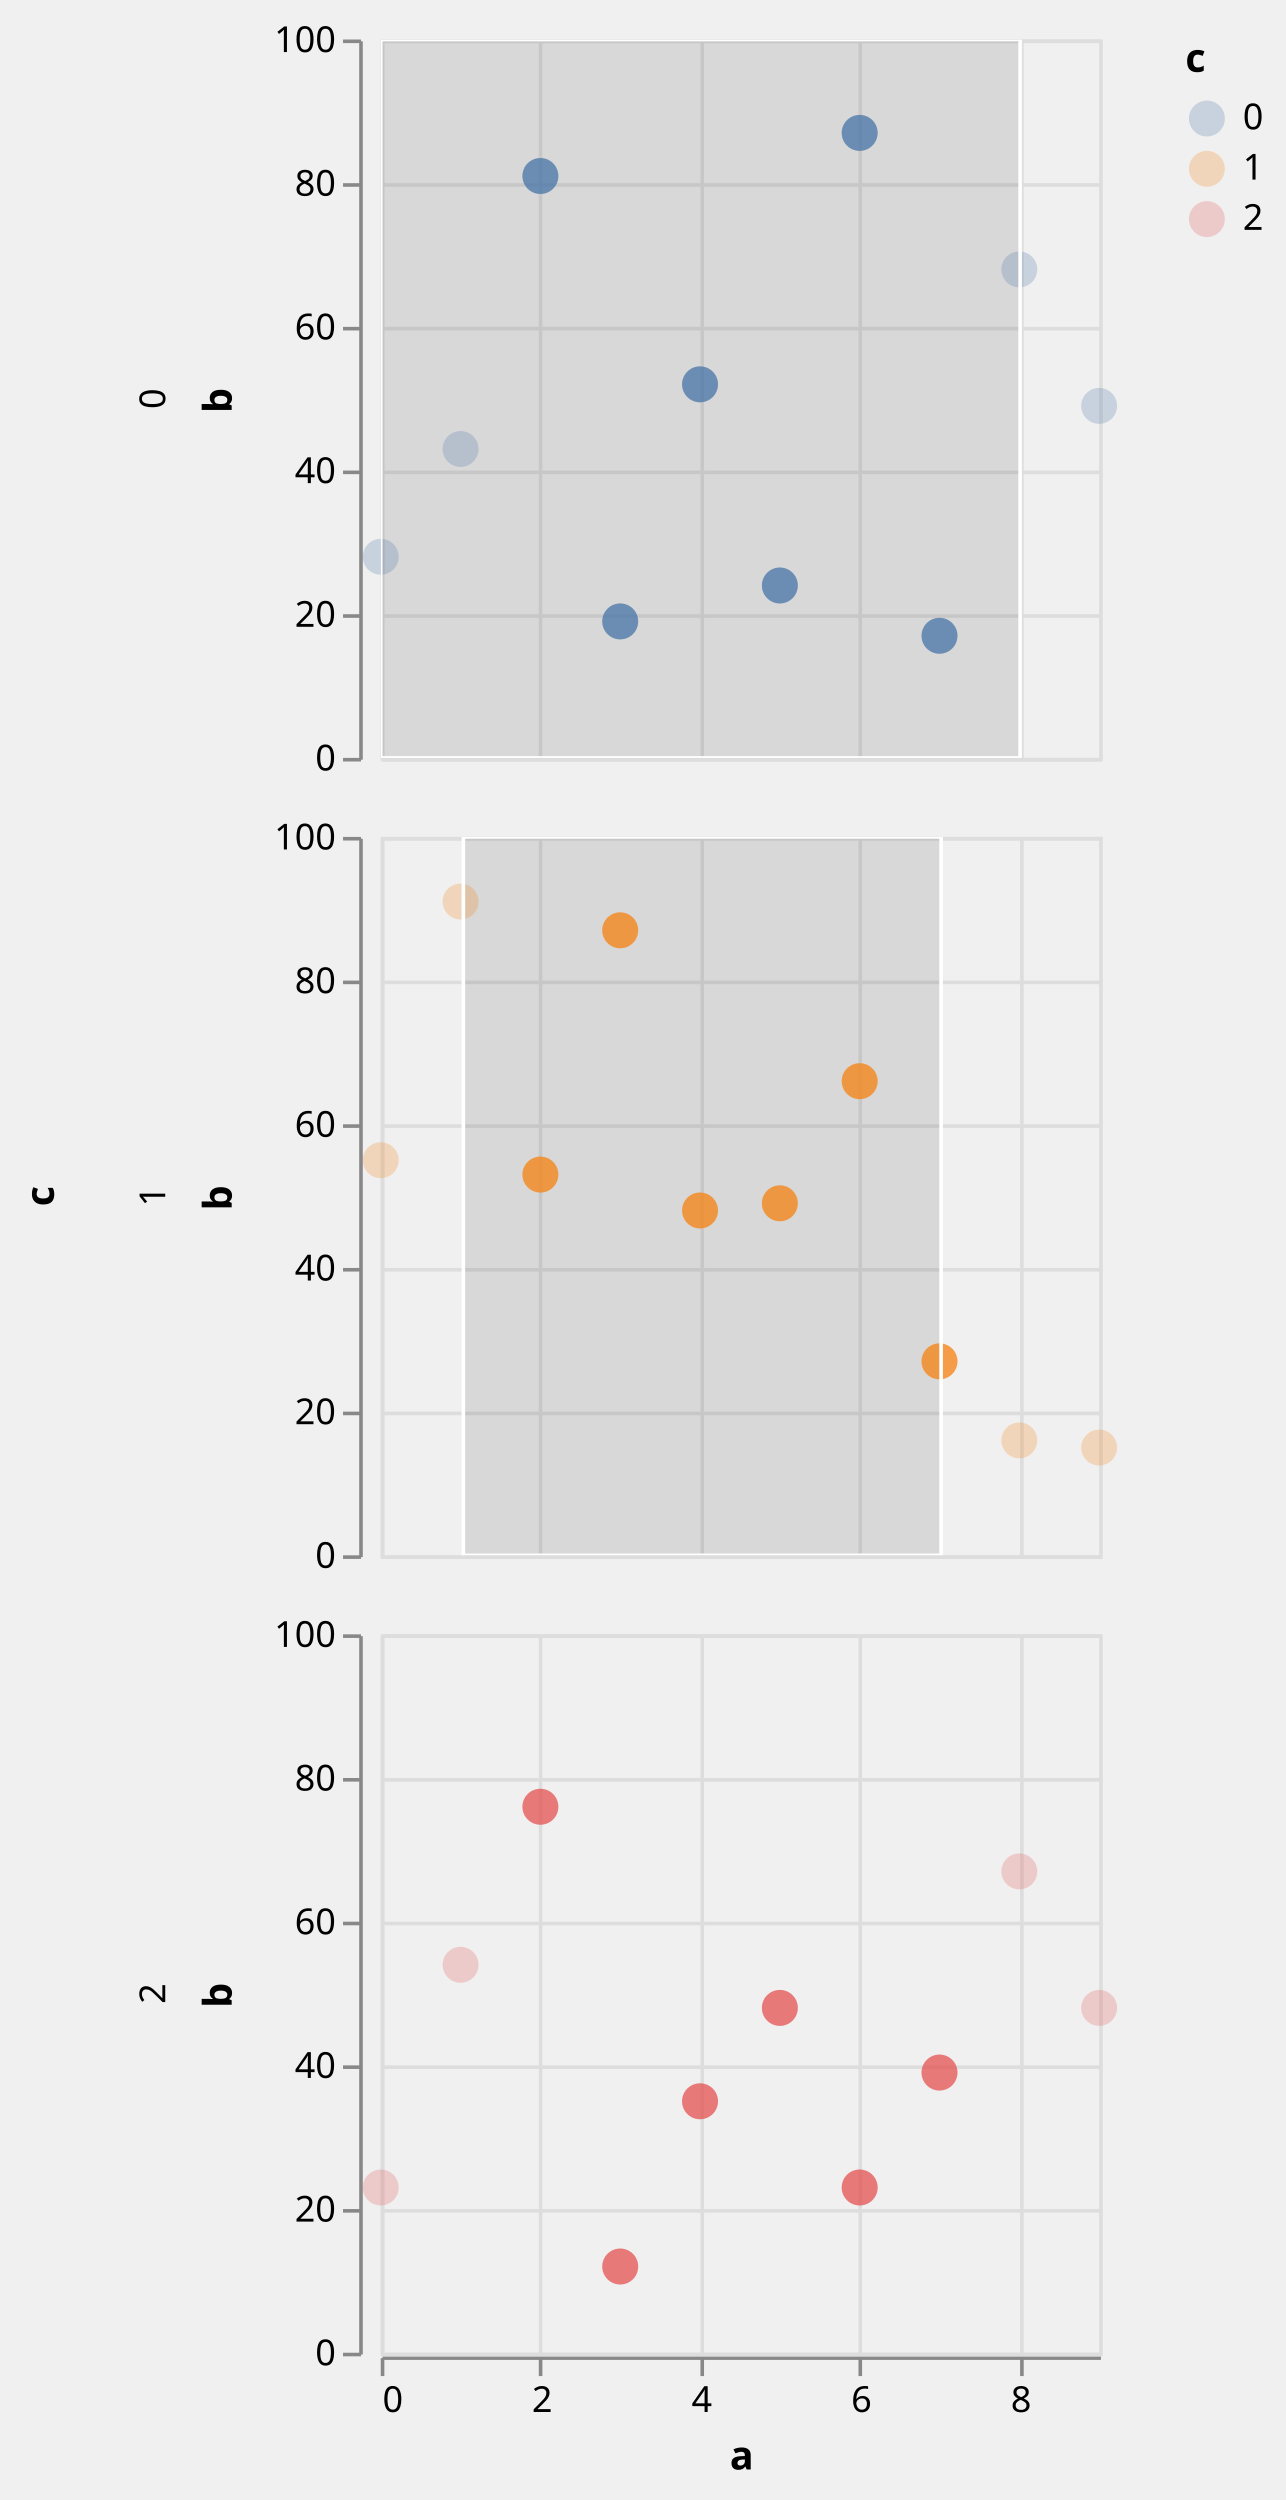
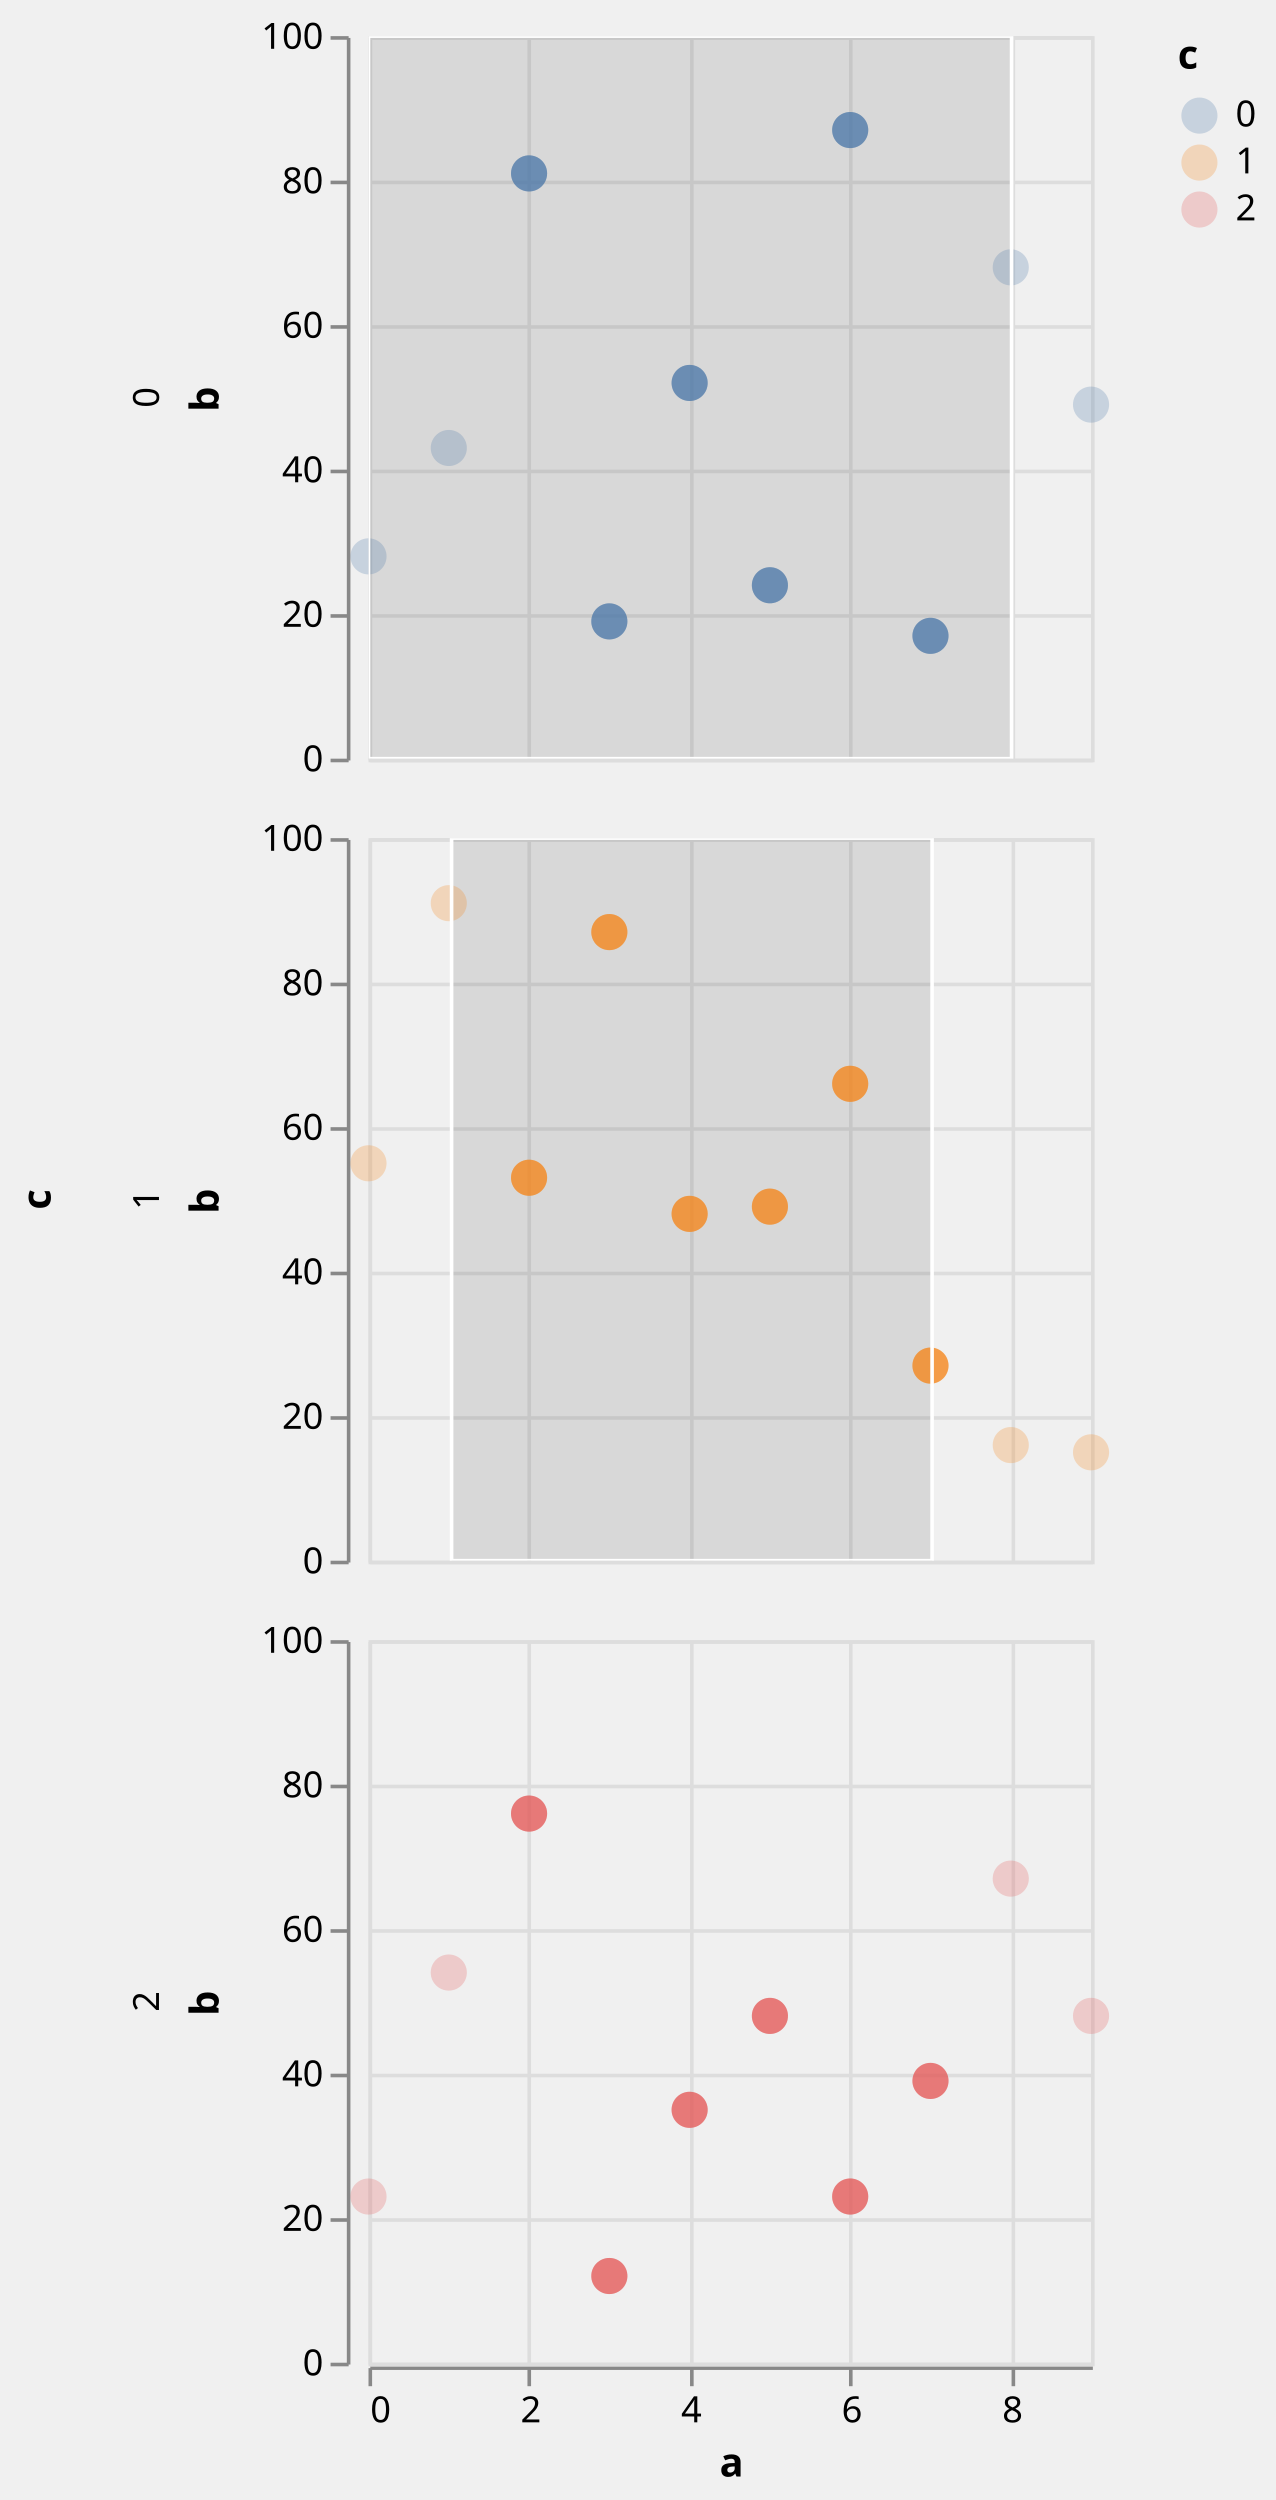
- <svg xmlns="http://www.w3.org/2000/svg" class="marks" width="358" height="696" viewBox="0 0 358 696" version="1.1">
+ <svg xmlns="http://www.w3.org/2000/svg" class="marks" width="353" height="692" viewBox="0 0 353 692" version="1.1">
  <defs>
    <clipPath id="clip1">
      <rect x="0" y="0" width="200" height="200" />
    </clipPath>
    <clipPath id="clip2">
      <rect x="0" y="0" width="200" height="200" />
    </clipPath>
    <clipPath id="clip3">
      <rect x="0" y="0" width="200" height="200" />
    </clipPath>
    <clipPath id="clip4">
      <rect x="0" y="0" width="200" height="200" />
    </clipPath>
    <clipPath id="clip5">
      <rect x="0" y="0" width="200" height="200" />
    </clipPath>
    <clipPath id="clip6">
      <rect x="0" y="0" width="200" height="200" />
    </clipPath>
  </defs>
-   <g transform="translate(106,11)">
+   <g transform="translate(102,10)">
    <g class="mark-group role-frame root">
      <g transform="translate(0,0)">
        <path class="background" d="M0,0h0v0h0Z" style="fill: none;" />
        <g>
          <g class="mark-group role-row-title row-title">
-             <g transform="translate(-79,322)">
+             <g transform="translate(-76,322)">
              <path class="background" d="M0,0h0v0h0Z" style="fill: none;" />
              <g>
                <g class="mark-text role-title" style="pointer-events: none;">
                  <text text-anchor="middle" transform="translate(-10,0) rotate(-90) translate(0,-2)" style="font-family: sans-serif; font-size: 11px; font-weight: bold; fill: #000; opacity: 1;">c</text>
                </g>
              </g>
            </g>
          </g>
          <g class="mark-group role-row-header row_header">
            <g transform="translate(-6,0)">
              <path class="background" d="M0,0h0v200h0Z" style="fill: none;" />
              <g>
                <g class="mark-text role-title" style="pointer-events: none;">
-                   <text text-anchor="middle" transform="translate(-57,100) rotate(-90) translate(0,3)" style="font-family: sans-serif; font-size: 10px; fill: #000; opacity: 1;">0</text>
+                   <text text-anchor="middle" transform="translate(-55,100) rotate(-90) translate(0,3)" style="font-family: sans-serif; font-size: 10px; fill: #000; opacity: 1;">0</text>
                </g>
                <g class="mark-group role-axis">
                  <g transform="translate(0.5,0.5)">
                    <path class="background" d="M0,0h0v0h0Z" style="pointer-events: none; fill: none;" />
                    <g>
                      <g class="mark-rule role-axis-tick" style="pointer-events: none;">
                        <line transform="translate(0,200)" x2="-5" y2="0" style="fill: none; stroke: #888; stroke-width: 1; opacity: 1;" />
                        <line transform="translate(0,160)" x2="-5" y2="0" style="fill: none; stroke: #888; stroke-width: 1; opacity: 1;" />
                        <line transform="translate(0,120)" x2="-5" y2="0" style="fill: none; stroke: #888; stroke-width: 1; opacity: 1;" />
                        <line transform="translate(0,80)" x2="-5" y2="0" style="fill: none; stroke: #888; stroke-width: 1; opacity: 1;" />
                        <line transform="translate(0,40)" x2="-5" y2="0" style="fill: none; stroke: #888; stroke-width: 1; opacity: 1;" />
                        <line transform="translate(0,0)" x2="-5" y2="0" style="fill: none; stroke: #888; stroke-width: 1; opacity: 1;" />
                      </g>
                      <g class="mark-text role-axis-label" style="pointer-events: none;">
                        <text text-anchor="end" transform="translate(-7,203)" style="font-family: sans-serif; font-size: 10px; fill: #000; opacity: 1;">0</text>
                        <text text-anchor="end" transform="translate(-7,163)" style="font-family: sans-serif; font-size: 10px; fill: #000; opacity: 1;">20</text>
                        <text text-anchor="end" transform="translate(-7,123)" style="font-family: sans-serif; font-size: 10px; fill: #000; opacity: 1;">40</text>
                        <text text-anchor="end" transform="translate(-7,83)" style="font-family: sans-serif; font-size: 10px; fill: #000; opacity: 1;">60</text>
                        <text text-anchor="end" transform="translate(-7,43)" style="font-family: sans-serif; font-size: 10px; fill: #000; opacity: 1;">80</text>
                        <text text-anchor="end" transform="translate(-7,3)" style="font-family: sans-serif; font-size: 10px; fill: #000; opacity: 1;">100</text>
                      </g>
                      <g class="mark-rule role-axis-domain" style="pointer-events: none;">
                        <line transform="translate(0,200)" x2="0" y2="-200" style="fill: none; stroke: #888; stroke-width: 1; opacity: 1;" />
                      </g>
                      <g class="mark-text role-axis-title" style="pointer-events: none;">
                        <text text-anchor="middle" transform="translate(-34,100) rotate(-90) translate(0,-2)" style="font-family: sans-serif; font-size: 11px; font-weight: bold; fill: #000; opacity: 1;">b</text>
                      </g>
                    </g>
                  </g>
                </g>
              </g>
            </g>
            <g transform="translate(-6,222)">
              <path class="background" d="M0,0h0v200h0Z" style="fill: none;" />
              <g>
                <g class="mark-text role-title" style="pointer-events: none;">
-                   <text text-anchor="middle" transform="translate(-57,100) rotate(-90) translate(0,3)" style="font-family: sans-serif; font-size: 10px; fill: #000; opacity: 1;">1</text>
+                   <text text-anchor="middle" transform="translate(-55,100) rotate(-90) translate(0,3)" style="font-family: sans-serif; font-size: 10px; fill: #000; opacity: 1;">1</text>
                </g>
                <g class="mark-group role-axis">
                  <g transform="translate(0.5,0.5)">
                    <path class="background" d="M0,0h0v0h0Z" style="pointer-events: none; fill: none;" />
                    <g>
                      <g class="mark-rule role-axis-tick" style="pointer-events: none;">
                        <line transform="translate(0,200)" x2="-5" y2="0" style="fill: none; stroke: #888; stroke-width: 1; opacity: 1;" />
                        <line transform="translate(0,160)" x2="-5" y2="0" style="fill: none; stroke: #888; stroke-width: 1; opacity: 1;" />
                        <line transform="translate(0,120)" x2="-5" y2="0" style="fill: none; stroke: #888; stroke-width: 1; opacity: 1;" />
                        <line transform="translate(0,80)" x2="-5" y2="0" style="fill: none; stroke: #888; stroke-width: 1; opacity: 1;" />
                        <line transform="translate(0,40)" x2="-5" y2="0" style="fill: none; stroke: #888; stroke-width: 1; opacity: 1;" />
                        <line transform="translate(0,0)" x2="-5" y2="0" style="fill: none; stroke: #888; stroke-width: 1; opacity: 1;" />
                      </g>
                      <g class="mark-text role-axis-label" style="pointer-events: none;">
                        <text text-anchor="end" transform="translate(-7,203)" style="font-family: sans-serif; font-size: 10px; fill: #000; opacity: 1;">0</text>
                        <text text-anchor="end" transform="translate(-7,163)" style="font-family: sans-serif; font-size: 10px; fill: #000; opacity: 1;">20</text>
                        <text text-anchor="end" transform="translate(-7,123)" style="font-family: sans-serif; font-size: 10px; fill: #000; opacity: 1;">40</text>
                        <text text-anchor="end" transform="translate(-7,83)" style="font-family: sans-serif; font-size: 10px; fill: #000; opacity: 1;">60</text>
                        <text text-anchor="end" transform="translate(-7,43)" style="font-family: sans-serif; font-size: 10px; fill: #000; opacity: 1;">80</text>
                        <text text-anchor="end" transform="translate(-7,3)" style="font-family: sans-serif; font-size: 10px; fill: #000; opacity: 1;">100</text>
                      </g>
                      <g class="mark-rule role-axis-domain" style="pointer-events: none;">
                        <line transform="translate(0,200)" x2="0" y2="-200" style="fill: none; stroke: #888; stroke-width: 1; opacity: 1;" />
                      </g>
                      <g class="mark-text role-axis-title" style="pointer-events: none;">
                        <text text-anchor="middle" transform="translate(-34,100) rotate(-90) translate(0,-2)" style="font-family: sans-serif; font-size: 11px; font-weight: bold; fill: #000; opacity: 1;">b</text>
                      </g>
                    </g>
                  </g>
                </g>
              </g>
            </g>
            <g transform="translate(-6,444)">
              <path class="background" d="M0,0h0v200h0Z" style="fill: none;" />
              <g>
                <g class="mark-text role-title" style="pointer-events: none;">
-                   <text text-anchor="middle" transform="translate(-57,100) rotate(-90) translate(0,3)" style="font-family: sans-serif; font-size: 10px; fill: #000; opacity: 1;">2</text>
+                   <text text-anchor="middle" transform="translate(-55,100) rotate(-90) translate(0,3)" style="font-family: sans-serif; font-size: 10px; fill: #000; opacity: 1;">2</text>
                </g>
                <g class="mark-group role-axis">
                  <g transform="translate(0.5,0.5)">
                    <path class="background" d="M0,0h0v0h0Z" style="pointer-events: none; fill: none;" />
                    <g>
                      <g class="mark-rule role-axis-tick" style="pointer-events: none;">
                        <line transform="translate(0,200)" x2="-5" y2="0" style="fill: none; stroke: #888; stroke-width: 1; opacity: 1;" />
                        <line transform="translate(0,160)" x2="-5" y2="0" style="fill: none; stroke: #888; stroke-width: 1; opacity: 1;" />
                        <line transform="translate(0,120)" x2="-5" y2="0" style="fill: none; stroke: #888; stroke-width: 1; opacity: 1;" />
                        <line transform="translate(0,80)" x2="-5" y2="0" style="fill: none; stroke: #888; stroke-width: 1; opacity: 1;" />
                        <line transform="translate(0,40)" x2="-5" y2="0" style="fill: none; stroke: #888; stroke-width: 1; opacity: 1;" />
                        <line transform="translate(0,0)" x2="-5" y2="0" style="fill: none; stroke: #888; stroke-width: 1; opacity: 1;" />
                      </g>
                      <g class="mark-text role-axis-label" style="pointer-events: none;">
                        <text text-anchor="end" transform="translate(-7,203)" style="font-family: sans-serif; font-size: 10px; fill: #000; opacity: 1;">0</text>
                        <text text-anchor="end" transform="translate(-7,163)" style="font-family: sans-serif; font-size: 10px; fill: #000; opacity: 1;">20</text>
                        <text text-anchor="end" transform="translate(-7,123)" style="font-family: sans-serif; font-size: 10px; fill: #000; opacity: 1;">40</text>
                        <text text-anchor="end" transform="translate(-7,83)" style="font-family: sans-serif; font-size: 10px; fill: #000; opacity: 1;">60</text>
                        <text text-anchor="end" transform="translate(-7,43)" style="font-family: sans-serif; font-size: 10px; fill: #000; opacity: 1;">80</text>
                        <text text-anchor="end" transform="translate(-7,3)" style="font-family: sans-serif; font-size: 10px; fill: #000; opacity: 1;">100</text>
                      </g>
                      <g class="mark-rule role-axis-domain" style="pointer-events: none;">
                        <line transform="translate(0,200)" x2="0" y2="-200" style="fill: none; stroke: #888; stroke-width: 1; opacity: 1;" />
                      </g>
                      <g class="mark-text role-axis-title" style="pointer-events: none;">
                        <text text-anchor="middle" transform="translate(-34,100) rotate(-90) translate(0,-2)" style="font-family: sans-serif; font-size: 11px; font-weight: bold; fill: #000; opacity: 1;">b</text>
                      </g>
                    </g>
                  </g>
                </g>
              </g>
            </g>
          </g>
          <g class="mark-group role-column-footer column_footer">
            <g transform="translate(0,645)">
              <path class="background" d="M0,0h200v0h-200Z" style="fill: none;" />
              <g>
                <g class="mark-group role-axis">
                  <g transform="translate(0.5,0.5)">
                    <path class="background" d="M0,0h0v0h0Z" style="pointer-events: none; fill: none;" />
                    <g>
                      <g class="mark-rule role-axis-tick" style="pointer-events: none;">
                        <line transform="translate(0,0)" x2="0" y2="5" style="fill: none; stroke: #888; stroke-width: 1; opacity: 1;" />
                        <line transform="translate(44,0)" x2="0" y2="5" style="fill: none; stroke: #888; stroke-width: 1; opacity: 1;" />
                        <line transform="translate(89,0)" x2="0" y2="5" style="fill: none; stroke: #888; stroke-width: 1; opacity: 1;" />
                        <line transform="translate(133,0)" x2="0" y2="5" style="fill: none; stroke: #888; stroke-width: 1; opacity: 1;" />
                        <line transform="translate(178,0)" x2="0" y2="5" style="fill: none; stroke: #888; stroke-width: 1; opacity: 1;" />
                      </g>
                      <g class="mark-text role-axis-label" style="pointer-events: none;">
                        <text text-anchor="start" transform="translate(0,15)" style="font-family: sans-serif; font-size: 10px; fill: #000; opacity: 1;">0</text>
                        <text text-anchor="middle" transform="translate(44.44444,15)" style="font-family: sans-serif; font-size: 10px; fill: #000; opacity: 1;">2</text>
                        <text text-anchor="middle" transform="translate(88.88889,15)" style="font-family: sans-serif; font-size: 10px; fill: #000; opacity: 1;">4</text>
                        <text text-anchor="middle" transform="translate(133.3333,15)" style="font-family: sans-serif; font-size: 10px; fill: #000; opacity: 1;">6</text>
                        <text text-anchor="middle" transform="translate(177.7778,15)" style="font-family: sans-serif; font-size: 10px; fill: #000; opacity: 1;">8</text>
                      </g>
                      <g class="mark-rule role-axis-domain" style="pointer-events: none;">
                        <line transform="translate(0,0)" x2="200" y2="0" style="fill: none; stroke: #888; stroke-width: 1; opacity: 1;" />
                      </g>
                      <g class="mark-text role-axis-title" style="pointer-events: none;">
-                         <text text-anchor="middle" transform="translate(100,31)" style="font-family: sans-serif; font-size: 11px; font-weight: bold; fill: #000; opacity: 1;">a</text>
+                         <text text-anchor="middle" transform="translate(100,30)" style="font-family: sans-serif; font-size: 11px; font-weight: bold; fill: #000; opacity: 1;">a</text>
                      </g>
                    </g>
                  </g>
                </g>
              </g>
            </g>
          </g>
          <g class="mark-group role-scope cell">
            <g transform="translate(0,0)">
              <path class="background" d="M0.5,0.5h200v200h-200Z" style="fill: none; stroke: #ddd;" />
              <g>
                <g class="mark-group role-axis">
                  <g transform="translate(0.5,200.5)">
                    <path class="background" d="M0,0h0v0h0Z" style="pointer-events: none; fill: none;" />
                    <g>
                      <g class="mark-rule role-axis-grid" style="pointer-events: none;">
                        <line transform="translate(0,-200)" x2="0" y2="200" style="fill: none; stroke: #ddd; stroke-width: 1; opacity: 1;" />
                        <line transform="translate(44,-200)" x2="0" y2="200" style="fill: none; stroke: #ddd; stroke-width: 1; opacity: 1;" />
                        <line transform="translate(89,-200)" x2="0" y2="200" style="fill: none; stroke: #ddd; stroke-width: 1; opacity: 1;" />
                        <line transform="translate(133,-200)" x2="0" y2="200" style="fill: none; stroke: #ddd; stroke-width: 1; opacity: 1;" />
                        <line transform="translate(178,-200)" x2="0" y2="200" style="fill: none; stroke: #ddd; stroke-width: 1; opacity: 1;" />
                      </g>
                    </g>
                  </g>
                </g>
                <g class="mark-group role-axis">
                  <g transform="translate(0.5,0.5)">
                    <path class="background" d="M0,0h0v0h0Z" style="pointer-events: none; fill: none;" />
                    <g>
                      <g class="mark-rule role-axis-grid" style="pointer-events: none;">
                        <line transform="translate(0,200)" x2="200" y2="0" style="fill: none; stroke: #ddd; stroke-width: 1; opacity: 1;" />
                        <line transform="translate(0,160)" x2="200" y2="0" style="fill: none; stroke: #ddd; stroke-width: 1; opacity: 1;" />
                        <line transform="translate(0,120)" x2="200" y2="0" style="fill: none; stroke: #ddd; stroke-width: 1; opacity: 1;" />
                        <line transform="translate(0,80)" x2="200" y2="0" style="fill: none; stroke: #ddd; stroke-width: 1; opacity: 1;" />
                        <line transform="translate(0,40)" x2="200" y2="0" style="fill: none; stroke: #ddd; stroke-width: 1; opacity: 1;" />
                        <line transform="translate(0,0)" x2="200" y2="0" style="fill: none; stroke: #ddd; stroke-width: 1; opacity: 1;" />
                      </g>
                    </g>
                  </g>
                </g>
                <g class="mark-rect role-mark sel_brush_bg" clip-path="url(#clip1)">
                  <path d="M0,0h178v200h-178Z" style="fill: #333; fill-opacity: 0.125;" />
                </g>
                <g class="mark-symbol role-mark child_layer_0_marks">
                  <path transform="translate(0,144)" d="M5,0A5,5,0,1,1,-5,0A5,5,0,1,1,5,0" style="fill: #4c78a8; stroke-width: 2; opacity: 0.25;" />
                  <path transform="translate(22.22222,114)" d="M5,0A5,5,0,1,1,-5,0A5,5,0,1,1,5,0" style="fill: #4c78a8; stroke-width: 2; opacity: 0.25;" />
                  <path transform="translate(44.44444,38)" d="M5,0A5,5,0,1,1,-5,0A5,5,0,1,1,5,0" style="fill: #4c78a8; stroke-width: 2; opacity: 0.25;" />
                  <path transform="translate(66.66667,162)" d="M5,0A5,5,0,1,1,-5,0A5,5,0,1,1,5,0" style="fill: #4c78a8; stroke-width: 2; opacity: 0.25;" />
                  <path transform="translate(88.88889,96)" d="M5,0A5,5,0,1,1,-5,0A5,5,0,1,1,5,0" style="fill: #4c78a8; stroke-width: 2; opacity: 0.25;" />
                  <path transform="translate(111.1111,152)" d="M5,0A5,5,0,1,1,-5,0A5,5,0,1,1,5,0" style="fill: #4c78a8; stroke-width: 2; opacity: 0.25;" />
                  <path transform="translate(133.3333,26)" d="M5,0A5,5,0,1,1,-5,0A5,5,0,1,1,5,0" style="fill: #4c78a8; stroke-width: 2; opacity: 0.25;" />
                  <path transform="translate(155.5556,166)" d="M5,0A5,5,0,1,1,-5,0A5,5,0,1,1,5,0" style="fill: #4c78a8; stroke-width: 2; opacity: 0.25;" />
                  <path transform="translate(177.7778,64)" d="M5,0A5,5,0,1,1,-5,0A5,5,0,1,1,5,0" style="fill: #4c78a8; stroke-width: 2; opacity: 0.25;" />
                  <path transform="translate(200,102)" d="M5,0A5,5,0,1,1,-5,0A5,5,0,1,1,5,0" style="fill: #4c78a8; stroke-width: 2; opacity: 0.25;" />
                </g>
                <g class="mark-symbol role-mark child_layer_1_marks">
                  <path transform="translate(44.44444,38)" d="M5,0A5,5,0,1,1,-5,0A5,5,0,1,1,5,0" style="fill: #4c78a8; stroke-width: 2; opacity: 0.7;" />
                  <path transform="translate(66.66667,162)" d="M5,0A5,5,0,1,1,-5,0A5,5,0,1,1,5,0" style="fill: #4c78a8; stroke-width: 2; opacity: 0.7;" />
                  <path transform="translate(88.88889,96)" d="M5,0A5,5,0,1,1,-5,0A5,5,0,1,1,5,0" style="fill: #4c78a8; stroke-width: 2; opacity: 0.7;" />
                  <path transform="translate(111.1111,152)" d="M5,0A5,5,0,1,1,-5,0A5,5,0,1,1,5,0" style="fill: #4c78a8; stroke-width: 2; opacity: 0.7;" />
                  <path transform="translate(133.3333,26)" d="M5,0A5,5,0,1,1,-5,0A5,5,0,1,1,5,0" style="fill: #4c78a8; stroke-width: 2; opacity: 0.7;" />
                  <path transform="translate(155.5556,166)" d="M5,0A5,5,0,1,1,-5,0A5,5,0,1,1,5,0" style="fill: #4c78a8; stroke-width: 2; opacity: 0.7;" />
                </g>
                <g class="mark-rect role-mark sel_brush" clip-path="url(#clip2)">
                  <path d="M0,0h178v200h-178Z" style="fill: none; stroke: white;" />
                </g>
              </g>
            </g>
            <g transform="translate(0,222)">
              <path class="background" d="M0.5,0.5h200v200h-200Z" style="fill: none; stroke: #ddd;" />
              <g>
                <g class="mark-group role-axis">
                  <g transform="translate(0.5,200.5)">
                    <path class="background" d="M0,0h0v0h0Z" style="pointer-events: none; fill: none;" />
                    <g>
                      <g class="mark-rule role-axis-grid" style="pointer-events: none;">
                        <line transform="translate(0,-200)" x2="0" y2="200" style="fill: none; stroke: #ddd; stroke-width: 1; opacity: 1;" />
                        <line transform="translate(44,-200)" x2="0" y2="200" style="fill: none; stroke: #ddd; stroke-width: 1; opacity: 1;" />
                        <line transform="translate(89,-200)" x2="0" y2="200" style="fill: none; stroke: #ddd; stroke-width: 1; opacity: 1;" />
                        <line transform="translate(133,-200)" x2="0" y2="200" style="fill: none; stroke: #ddd; stroke-width: 1; opacity: 1;" />
                        <line transform="translate(178,-200)" x2="0" y2="200" style="fill: none; stroke: #ddd; stroke-width: 1; opacity: 1;" />
                      </g>
                    </g>
                  </g>
                </g>
                <g class="mark-group role-axis">
                  <g transform="translate(0.5,0.5)">
                    <path class="background" d="M0,0h0v0h0Z" style="pointer-events: none; fill: none;" />
                    <g>
                      <g class="mark-rule role-axis-grid" style="pointer-events: none;">
                        <line transform="translate(0,200)" x2="200" y2="0" style="fill: none; stroke: #ddd; stroke-width: 1; opacity: 1;" />
                        <line transform="translate(0,160)" x2="200" y2="0" style="fill: none; stroke: #ddd; stroke-width: 1; opacity: 1;" />
                        <line transform="translate(0,120)" x2="200" y2="0" style="fill: none; stroke: #ddd; stroke-width: 1; opacity: 1;" />
                        <line transform="translate(0,80)" x2="200" y2="0" style="fill: none; stroke: #ddd; stroke-width: 1; opacity: 1;" />
                        <line transform="translate(0,40)" x2="200" y2="0" style="fill: none; stroke: #ddd; stroke-width: 1; opacity: 1;" />
                        <line transform="translate(0,0)" x2="200" y2="0" style="fill: none; stroke: #ddd; stroke-width: 1; opacity: 1;" />
                      </g>
                    </g>
                  </g>
                </g>
                <g class="mark-rect role-mark sel_brush_bg" clip-path="url(#clip3)">
                  <path d="M23,0h133v200h-133Z" style="fill: #333; fill-opacity: 0.125;" />
                </g>
                <g class="mark-symbol role-mark child_layer_0_marks">
                  <path transform="translate(0,90)" d="M5,0A5,5,0,1,1,-5,0A5,5,0,1,1,5,0" style="fill: #f58518; stroke-width: 2; opacity: 0.25;" />
                  <path transform="translate(22.22222,18)" d="M5,0A5,5,0,1,1,-5,0A5,5,0,1,1,5,0" style="fill: #f58518; stroke-width: 2; opacity: 0.25;" />
                  <path transform="translate(44.44444,94)" d="M5,0A5,5,0,1,1,-5,0A5,5,0,1,1,5,0" style="fill: #f58518; stroke-width: 2; opacity: 0.25;" />
                  <path transform="translate(66.66667,26)" d="M5,0A5,5,0,1,1,-5,0A5,5,0,1,1,5,0" style="fill: #f58518; stroke-width: 2; opacity: 0.25;" />
                  <path transform="translate(88.88889,104)" d="M5,0A5,5,0,1,1,-5,0A5,5,0,1,1,5,0" style="fill: #f58518; stroke-width: 2; opacity: 0.25;" />
                  <path transform="translate(111.1111,102)" d="M5,0A5,5,0,1,1,-5,0A5,5,0,1,1,5,0" style="fill: #f58518; stroke-width: 2; opacity: 0.25;" />
                  <path transform="translate(133.3333,68)" d="M5,0A5,5,0,1,1,-5,0A5,5,0,1,1,5,0" style="fill: #f58518; stroke-width: 2; opacity: 0.25;" />
                  <path transform="translate(155.5556,146)" d="M5,0A5,5,0,1,1,-5,0A5,5,0,1,1,5,0" style="fill: #f58518; stroke-width: 2; opacity: 0.25;" />
                  <path transform="translate(177.7778,168)" d="M5,0A5,5,0,1,1,-5,0A5,5,0,1,1,5,0" style="fill: #f58518; stroke-width: 2; opacity: 0.25;" />
                  <path transform="translate(200,170)" d="M5,0A5,5,0,1,1,-5,0A5,5,0,1,1,5,0" style="fill: #f58518; stroke-width: 2; opacity: 0.25;" />
                </g>
                <g class="mark-symbol role-mark child_layer_1_marks">
                  <path transform="translate(44.44444,94)" d="M5,0A5,5,0,1,1,-5,0A5,5,0,1,1,5,0" style="fill: #f58518; stroke-width: 2; opacity: 0.7;" />
                  <path transform="translate(66.66667,26)" d="M5,0A5,5,0,1,1,-5,0A5,5,0,1,1,5,0" style="fill: #f58518; stroke-width: 2; opacity: 0.7;" />
                  <path transform="translate(88.88889,104)" d="M5,0A5,5,0,1,1,-5,0A5,5,0,1,1,5,0" style="fill: #f58518; stroke-width: 2; opacity: 0.7;" />
                  <path transform="translate(111.1111,102)" d="M5,0A5,5,0,1,1,-5,0A5,5,0,1,1,5,0" style="fill: #f58518; stroke-width: 2; opacity: 0.7;" />
                  <path transform="translate(133.3333,68)" d="M5,0A5,5,0,1,1,-5,0A5,5,0,1,1,5,0" style="fill: #f58518; stroke-width: 2; opacity: 0.7;" />
                  <path transform="translate(155.5556,146)" d="M5,0A5,5,0,1,1,-5,0A5,5,0,1,1,5,0" style="fill: #f58518; stroke-width: 2; opacity: 0.7;" />
                </g>
                <g class="mark-rect role-mark sel_brush" clip-path="url(#clip4)">
                  <path d="M23,0h133v200h-133Z" style="fill: none; stroke: white;" />
                </g>
              </g>
            </g>
            <g transform="translate(0,444)">
              <path class="background" d="M0.5,0.5h200v200h-200Z" style="fill: none; stroke: #ddd;" />
              <g>
                <g class="mark-group role-axis">
                  <g transform="translate(0.5,200.5)">
                    <path class="background" d="M0,0h0v0h0Z" style="pointer-events: none; fill: none;" />
                    <g>
                      <g class="mark-rule role-axis-grid" style="pointer-events: none;">
                        <line transform="translate(0,-200)" x2="0" y2="200" style="fill: none; stroke: #ddd; stroke-width: 1; opacity: 1;" />
                        <line transform="translate(44,-200)" x2="0" y2="200" style="fill: none; stroke: #ddd; stroke-width: 1; opacity: 1;" />
                        <line transform="translate(89,-200)" x2="0" y2="200" style="fill: none; stroke: #ddd; stroke-width: 1; opacity: 1;" />
                        <line transform="translate(133,-200)" x2="0" y2="200" style="fill: none; stroke: #ddd; stroke-width: 1; opacity: 1;" />
                        <line transform="translate(178,-200)" x2="0" y2="200" style="fill: none; stroke: #ddd; stroke-width: 1; opacity: 1;" />
                      </g>
                    </g>
                  </g>
                </g>
                <g class="mark-group role-axis">
                  <g transform="translate(0.5,0.5)">
                    <path class="background" d="M0,0h0v0h0Z" style="pointer-events: none; fill: none;" />
                    <g>
                      <g class="mark-rule role-axis-grid" style="pointer-events: none;">
                        <line transform="translate(0,200)" x2="200" y2="0" style="fill: none; stroke: #ddd; stroke-width: 1; opacity: 1;" />
                        <line transform="translate(0,160)" x2="200" y2="0" style="fill: none; stroke: #ddd; stroke-width: 1; opacity: 1;" />
                        <line transform="translate(0,120)" x2="200" y2="0" style="fill: none; stroke: #ddd; stroke-width: 1; opacity: 1;" />
                        <line transform="translate(0,80)" x2="200" y2="0" style="fill: none; stroke: #ddd; stroke-width: 1; opacity: 1;" />
                        <line transform="translate(0,40)" x2="200" y2="0" style="fill: none; stroke: #ddd; stroke-width: 1; opacity: 1;" />
                        <line transform="translate(0,0)" x2="200" y2="0" style="fill: none; stroke: #ddd; stroke-width: 1; opacity: 1;" />
                      </g>
                    </g>
                  </g>
                </g>
                <g class="mark-rect role-mark sel_brush_bg" clip-path="url(#clip5)">
                  <path d="M144,0h0v200h0Z" style="fill: #333; fill-opacity: 0.125;" />
                </g>
                <g class="mark-symbol role-mark child_layer_0_marks">
                  <path transform="translate(0,154)" d="M5,0A5,5,0,1,1,-5,0A5,5,0,1,1,5,0" style="fill: #e45756; stroke-width: 2; opacity: 0.25;" />
                  <path transform="translate(22.22222,92)" d="M5,0A5,5,0,1,1,-5,0A5,5,0,1,1,5,0" style="fill: #e45756; stroke-width: 2; opacity: 0.25;" />
                  <path transform="translate(44.44444,48)" d="M5,0A5,5,0,1,1,-5,0A5,5,0,1,1,5,0" style="fill: #e45756; stroke-width: 2; opacity: 0.25;" />
                  <path transform="translate(66.66667,176)" d="M5,0A5,5,0,1,1,-5,0A5,5,0,1,1,5,0" style="fill: #e45756; stroke-width: 2; opacity: 0.25;" />
                  <path transform="translate(88.88889,130)" d="M5,0A5,5,0,1,1,-5,0A5,5,0,1,1,5,0" style="fill: #e45756; stroke-width: 2; opacity: 0.25;" />
                  <path transform="translate(111.1111,104)" d="M5,0A5,5,0,1,1,-5,0A5,5,0,1,1,5,0" style="fill: #e45756; stroke-width: 2; opacity: 0.25;" />
                  <path transform="translate(133.3333,154)" d="M5,0A5,5,0,1,1,-5,0A5,5,0,1,1,5,0" style="fill: #e45756; stroke-width: 2; opacity: 0.25;" />
                  <path transform="translate(155.5556,122)" d="M5,0A5,5,0,1,1,-5,0A5,5,0,1,1,5,0" style="fill: #e45756; stroke-width: 2; opacity: 0.25;" />
                  <path transform="translate(177.7778,66)" d="M5,0A5,5,0,1,1,-5,0A5,5,0,1,1,5,0" style="fill: #e45756; stroke-width: 2; opacity: 0.25;" />
                  <path transform="translate(200,104)" d="M5,0A5,5,0,1,1,-5,0A5,5,0,1,1,5,0" style="fill: #e45756; stroke-width: 2; opacity: 0.25;" />
                </g>
                <g class="mark-symbol role-mark child_layer_1_marks">
                  <path transform="translate(44.44444,48)" d="M5,0A5,5,0,1,1,-5,0A5,5,0,1,1,5,0" style="fill: #e45756; stroke-width: 2; opacity: 0.7;" />
                  <path transform="translate(66.66667,176)" d="M5,0A5,5,0,1,1,-5,0A5,5,0,1,1,5,0" style="fill: #e45756; stroke-width: 2; opacity: 0.7;" />
                  <path transform="translate(88.88889,130)" d="M5,0A5,5,0,1,1,-5,0A5,5,0,1,1,5,0" style="fill: #e45756; stroke-width: 2; opacity: 0.7;" />
                  <path transform="translate(111.1111,104)" d="M5,0A5,5,0,1,1,-5,0A5,5,0,1,1,5,0" style="fill: #e45756; stroke-width: 2; opacity: 0.7;" />
                  <path transform="translate(133.3333,154)" d="M5,0A5,5,0,1,1,-5,0A5,5,0,1,1,5,0" style="fill: #e45756; stroke-width: 2; opacity: 0.7;" />
                  <path transform="translate(155.5556,122)" d="M5,0A5,5,0,1,1,-5,0A5,5,0,1,1,5,0" style="fill: #e45756; stroke-width: 2; opacity: 0.7;" />
                </g>
                <g class="mark-rect role-mark sel_brush" clip-path="url(#clip6)">
                  <path d="M144,0h0v200h0Z" style="fill: none;" />
                </g>
              </g>
            </g>
          </g>
          <g class="mark-group role-legend">
            <g transform="translate(224,0)">
-               <path class="background" d="M0,0h23v56h-23Z" style="pointer-events: none; fill: none;" />
+               <path class="background" d="M0,0h22v53h-22Z" style="pointer-events: none; fill: none;" />
              <g>
                <g class="mark-group role-legend-entry">
                  <g transform="translate(0,16)">
                    <path class="background" d="M0,0h0v0h0Z" style="pointer-events: none; fill: none;" />
                    <g>
                      <g class="mark-group role-scope">
                        <g transform="translate(0,0)">
-                           <path class="background" d="M0,0h22.562v12h-22.562Z" style="pointer-events: none; fill: none; opacity: 1;" />
+                           <path class="background" d="M0,0h21.562v11h-21.562Z" style="pointer-events: none; fill: none; opacity: 1;" />
                          <g>
                            <g class="mark-symbol role-legend-symbol" style="pointer-events: none;">
                              <path transform="translate(6,6)" d="M5,0A5,5,0,1,1,-5,0A5,5,0,1,1,5,0" style="fill: #4c78a8; stroke-width: 1.5; opacity: 0.25;" />
                            </g>
                            <g class="mark-text role-legend-label" style="pointer-events: none;">
                              <text text-anchor="start" transform="translate(16,9)" style="font-family: sans-serif; font-size: 10px; fill: #000; opacity: 1;">0</text>
                            </g>
                          </g>
                        </g>
-                         <g transform="translate(0,14)">
-                           <path class="background" d="M0,0h22.562v12h-22.562Z" style="pointer-events: none; fill: none; opacity: 1;" />
+                         <g transform="translate(0,13)">
+                           <path class="background" d="M0,0h21.562v11h-21.562Z" style="pointer-events: none; fill: none; opacity: 1;" />
                          <g>
                            <g class="mark-symbol role-legend-symbol" style="pointer-events: none;">
                              <path transform="translate(6,6)" d="M5,0A5,5,0,1,1,-5,0A5,5,0,1,1,5,0" style="fill: #f58518; stroke-width: 1.5; opacity: 0.25;" />
                            </g>
                            <g class="mark-text role-legend-label" style="pointer-events: none;">
                              <text text-anchor="start" transform="translate(16,9)" style="font-family: sans-serif; font-size: 10px; fill: #000; opacity: 1;">1</text>
                            </g>
                          </g>
                        </g>
-                         <g transform="translate(0,28)">
-                           <path class="background" d="M0,0h22.562v12h-22.562Z" style="pointer-events: none; fill: none; opacity: 1;" />
+                         <g transform="translate(0,26)">
+                           <path class="background" d="M0,0h21.562v11h-21.562Z" style="pointer-events: none; fill: none; opacity: 1;" />
                          <g>
                            <g class="mark-symbol role-legend-symbol" style="pointer-events: none;">
                              <path transform="translate(6,6)" d="M5,0A5,5,0,1,1,-5,0A5,5,0,1,1,5,0" style="fill: #e45756; stroke-width: 1.5; opacity: 0.25;" />
                            </g>
                            <g class="mark-text role-legend-label" style="pointer-events: none;">
                              <text text-anchor="start" transform="translate(16,9)" style="font-family: sans-serif; font-size: 10px; fill: #000; opacity: 1;">2</text>
                            </g>
                          </g>
                        </g>
                      </g>
                    </g>
                  </g>
                </g>
                <g class="mark-text role-legend-title" style="pointer-events: none;">
                  <text text-anchor="start" transform="translate(0,9)" style="font-family: sans-serif; font-size: 11px; font-weight: bold; fill: #000; opacity: 1;">c</text>
                </g>
              </g>
            </g>
          </g>
        </g>
      </g>
    </g>
  </g>
</svg>
